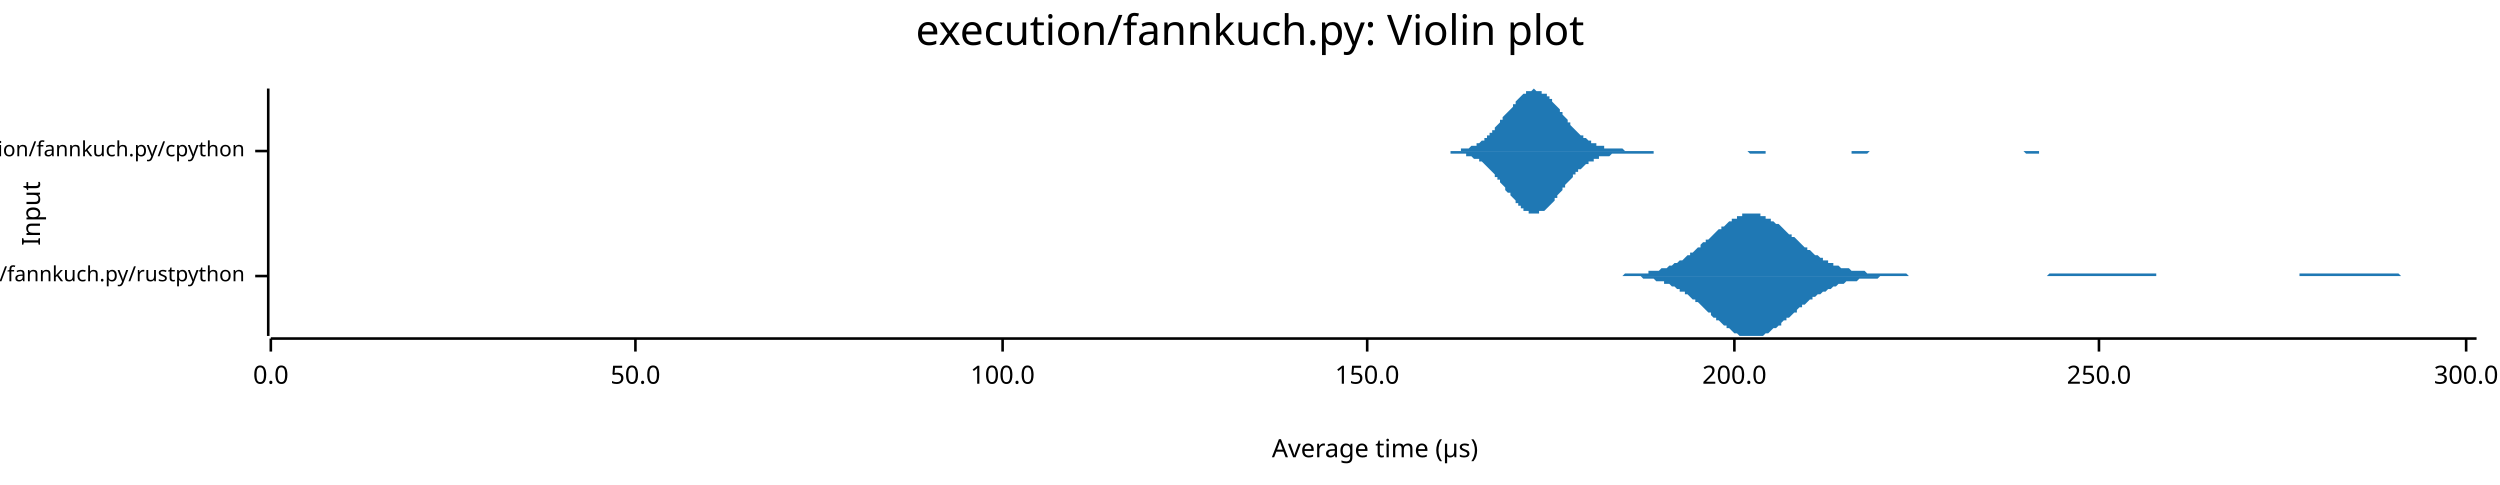
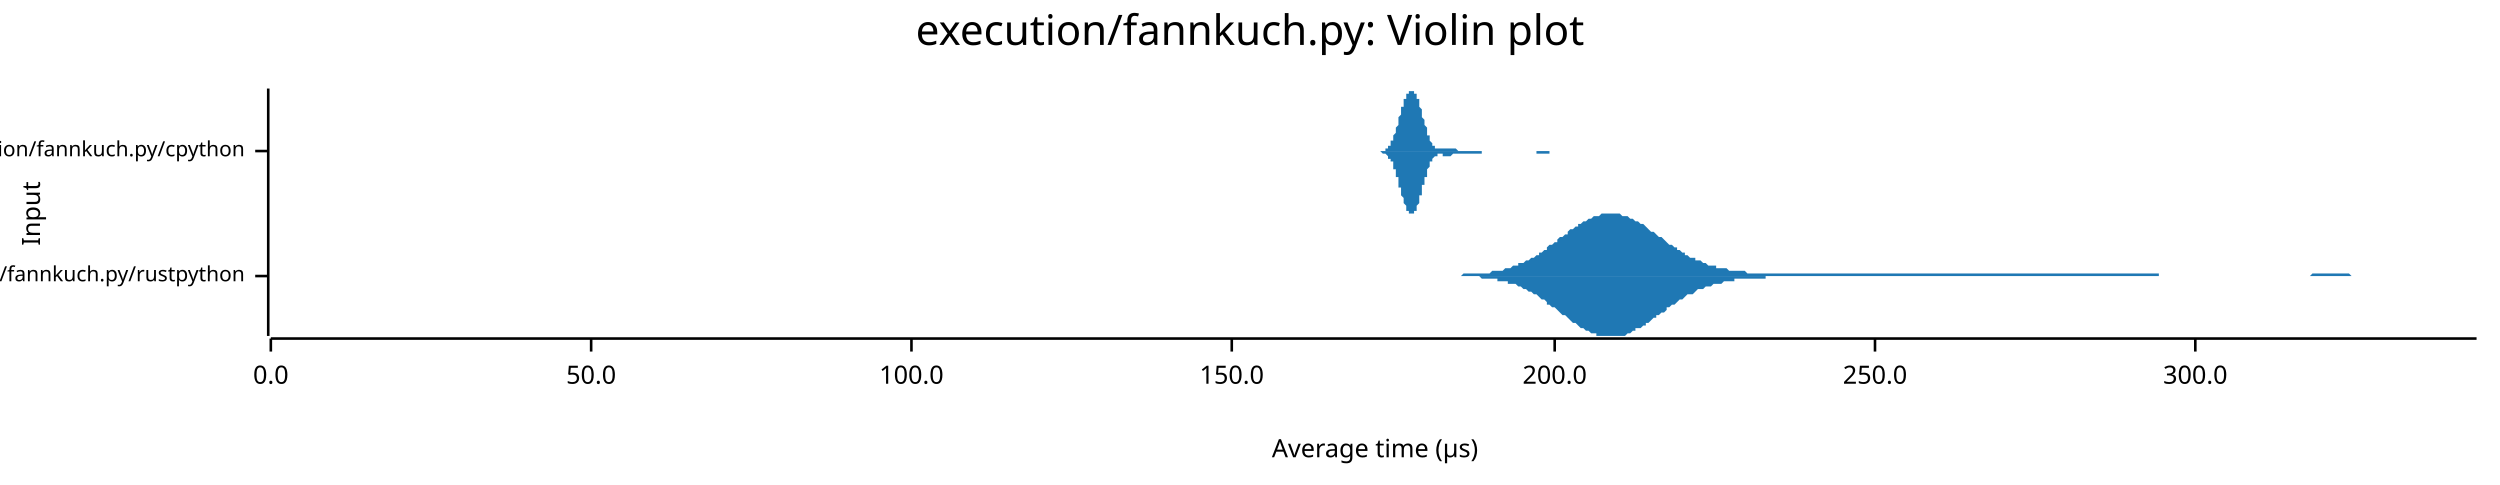
<svg xmlns="http://www.w3.org/2000/svg" width="960" height="186" viewBox="0 0 960 186">
  <text x="480" y="5" dy="0.76em" text-anchor="middle" font-family="sans-serif" font-size="16.129" opacity="1" fill="#000000">
execution/fannkuch.py: Violin plot
</text>
  <text x="8" y="82" dy="0.76em" text-anchor="middle" font-family="sans-serif" font-size="9.677" opacity="1" fill="#000000" transform="rotate(270, 8, 82)">
Input
</text>
  <text x="528" y="178" dy="-0.5ex" text-anchor="middle" font-family="sans-serif" font-size="9.677" opacity="1" fill="#000000">
Average time (µs)
</text>
  <polyline fill="none" opacity="1" stroke="#000000" stroke-width="1" points="103,34 103,129 " />
  <text x="94" y="106" dy="0.5ex" text-anchor="end" font-family="sans-serif" font-size="8.065" opacity="1" fill="#000000">
execution/fannkuch.py/rustpython
</text>
  <polyline fill="none" opacity="1" stroke="#000000" stroke-width="1" points="98,106 103,106 " />
  <text x="94" y="58" dy="0.5ex" text-anchor="end" font-family="sans-serif" font-size="8.065" opacity="1" fill="#000000">
execution/fannkuch.py/cpython
</text>
  <polyline fill="none" opacity="1" stroke="#000000" stroke-width="1" points="98,58 103,58 " />
  <polyline fill="none" opacity="1" stroke="#000000" stroke-width="1" points="104,130 951,130 " />
  <text x="104" y="140" dy="0.76em" text-anchor="middle" font-family="sans-serif" font-size="9.677" opacity="1" fill="#000000">
0.0
</text>
  <polyline fill="none" opacity="1" stroke="#000000" stroke-width="1" points="104,130 104,135 " />
-   <text x="244" y="140" dy="0.76em" text-anchor="middle" font-family="sans-serif" font-size="9.677" opacity="1" fill="#000000">
+   <text x="227" y="140" dy="0.76em" text-anchor="middle" font-family="sans-serif" font-size="9.677" opacity="1" fill="#000000">
50.0
</text>
-   <polyline fill="none" opacity="1" stroke="#000000" stroke-width="1" points="244,130 244,135 " />
-   <text x="385" y="140" dy="0.76em" text-anchor="middle" font-family="sans-serif" font-size="9.677" opacity="1" fill="#000000">
+   <polyline fill="none" opacity="1" stroke="#000000" stroke-width="1" points="227,130 227,135 " />
+   <text x="350" y="140" dy="0.76em" text-anchor="middle" font-family="sans-serif" font-size="9.677" opacity="1" fill="#000000">
100.0
</text>
-   <polyline fill="none" opacity="1" stroke="#000000" stroke-width="1" points="385,130 385,135 " />
-   <text x="525" y="140" dy="0.76em" text-anchor="middle" font-family="sans-serif" font-size="9.677" opacity="1" fill="#000000">
+   <polyline fill="none" opacity="1" stroke="#000000" stroke-width="1" points="350,130 350,135 " />
+   <text x="473" y="140" dy="0.76em" text-anchor="middle" font-family="sans-serif" font-size="9.677" opacity="1" fill="#000000">
150.0
</text>
-   <polyline fill="none" opacity="1" stroke="#000000" stroke-width="1" points="525,130 525,135 " />
-   <text x="666" y="140" dy="0.76em" text-anchor="middle" font-family="sans-serif" font-size="9.677" opacity="1" fill="#000000">
+   <polyline fill="none" opacity="1" stroke="#000000" stroke-width="1" points="473,130 473,135 " />
+   <text x="597" y="140" dy="0.76em" text-anchor="middle" font-family="sans-serif" font-size="9.677" opacity="1" fill="#000000">
200.0
</text>
-   <polyline fill="none" opacity="1" stroke="#000000" stroke-width="1" points="666,130 666,135 " />
-   <text x="806" y="140" dy="0.76em" text-anchor="middle" font-family="sans-serif" font-size="9.677" opacity="1" fill="#000000">
+   <polyline fill="none" opacity="1" stroke="#000000" stroke-width="1" points="597,130 597,135 " />
+   <text x="720" y="140" dy="0.76em" text-anchor="middle" font-family="sans-serif" font-size="9.677" opacity="1" fill="#000000">
250.0
</text>
-   <polyline fill="none" opacity="1" stroke="#000000" stroke-width="1" points="806,130 806,135 " />
-   <text x="947" y="140" dy="0.76em" text-anchor="middle" font-family="sans-serif" font-size="9.677" opacity="1" fill="#000000">
+   <polyline fill="none" opacity="1" stroke="#000000" stroke-width="1" points="720,130 720,135 " />
+   <text x="843" y="140" dy="0.76em" text-anchor="middle" font-family="sans-serif" font-size="9.677" opacity="1" fill="#000000">
300.0
</text>
-   <polyline fill="none" opacity="1" stroke="#000000" stroke-width="1" points="947,130 947,135 " />
-   <polygon opacity="1" fill="#1F78B4" points="619,106 620,106 621,106 621,106 622,106 623,106 623,106 624,105 625,105 625,105 626,105 627,105 627,105 628,105 629,105 629,105 630,105 631,105 631,105 632,105 633,105 633,104 634,104 635,104 635,104 636,104 637,104 637,104 638,103 639,103 639,103 640,103 641,102 641,102 642,102 643,101 643,101 644,101 645,100 645,100 646,100 647,99 647,99 648,98 649,98 649,97 650,97 651,96 651,96 652,95 653,95 653,94 654,93 655,93 655,92 656,92 657,91 657,91 658,90 659,89 659,89 660,88 661,88 661,87 662,87 663,86 663,86 664,85 665,85 665,84 666,84 667,84 667,83 668,83 669,83 669,82 670,82 671,82 671,82 672,82 673,82 673,82 674,82 675,82 675,82 676,82 676,83 677,83 678,83 678,84 679,84 680,84 680,85 681,85 682,86 682,86 683,86 684,87 684,87 685,88 686,89 686,89 687,90 688,90 688,91 689,91 690,92 690,92 691,93 692,94 692,94 693,95 694,95 694,96 695,96 696,97 696,97 697,98 698,98 698,98 699,99 700,99 700,100 701,100 702,100 702,101 703,101 704,101 704,102 705,102 706,102 706,102 707,103 708,103 708,103 709,103 710,103 710,103 711,104 712,104 712,104 713,104 714,104 714,104 715,104 716,104 716,104 717,105 718,105 718,105 719,105 720,105 720,105 721,105 722,105 722,105 723,105 724,105 724,105 725,105 726,105 726,105 727,105 728,105 728,105 729,105 730,105 730,105 731,105 732,105 732,105 733,106 734,106 734,106 735,106 736,106 736,106 737,106 738,106 738,106 739,106 740,106 740,106 741,106 742,106 742,106 743,106 744,106 744,106 745,106 745,106 746,106 747,106 747,106 748,106 749,106 749,106 750,106 751,106 751,106 752,106 753,106 753,106 754,106 755,106 755,106 756,106 757,106 757,106 758,106 759,106 759,106 760,106 761,106 761,106 762,106 763,106 763,106 764,106 765,106 765,106 766,106 767,106 767,106 768,106 769,106 769,106 770,106 771,106 771,106 772,106 773,106 773,106 774,106 775,106 775,106 776,106 777,106 777,106 778,106 779,106 779,106 780,106 781,106 781,106 782,106 783,106 783,106 784,106 785,106 785,106 786,106 787,105 787,105 788,105 789,105 789,105 790,105 791,105 791,105 792,105 793,105 793,105 794,105 795,105 795,105 796,105 797,105 797,105 798,105 799,105 799,105 800,105 801,105 801,105 802,105 803,105 803,105 804,105 805,105 805,105 806,105 807,105 807,105 808,105 809,105 809,105 810,105 811,105 811,105 812,105 813,105 813,105 814,105 814,105 815,105 816,105 816,105 817,105 818,105 818,105 819,105 820,105 820,105 821,105 822,105 822,105 823,105 824,105 824,105 825,105 826,105 826,105 827,105 828,105 828,106 829,106 830,106 830,106 831,106 832,106 832,106 833,106 834,106 834,106 835,106 836,106 836,106 837,106 838,106 838,106 839,106 840,106 840,106 841,106 842,106 842,106 843,106 844,106 844,106 845,106 846,106 846,106 847,106 848,106 848,106 849,106 850,106 850,106 851,106 852,106 852,106 853,106 854,106 854,106 855,106 856,106 856,106 857,106 858,106 858,106 859,106 860,106 860,106 861,106 862,106 862,106 863,106 864,106 864,106 865,106 866,106 866,106 867,106 868,106 868,106 869,106 870,106 870,106 871,106 872,106 872,106 873,106 874,106 874,106 875,106 876,106 876,106 877,106 878,106 878,106 879,106 880,106 880,106 881,106 882,106 882,106 883,106 883,105 884,105 885,105 885,105 886,105 887,105 887,105 888,105 889,105 889,105 890,105 891,105 891,105 892,105 893,105 893,105 894,105 895,105 895,105 896,105 897,105 897,105 898,105 899,105 899,105 900,105 901,105 901,105 902,105 903,105 903,105 904,105 905,105 905,105 906,105 907,105 907,105 908,105 909,105 909,105 910,105 911,105 911,105 912,105 913,105 913,105 914,105 915,105 915,105 916,105 917,105 917,105 918,105 919,105 919,105 920,105 921,105 921,105 922,106 923,106 923,106 924,106 925,106 925,106 926,106 927,106 927,106 928,106 929,106 929,106 930,106 931,106 931,106 932,106 933,106 933,106 934,106 935,106 935,106 936,106 937,106 937,106 938,106 939,106 939,106 940,106 941,106 941,106 942,106 943,106 943,106 944,106 945,106 945,106 946,106 947,106 947,106 948,106 949,106 949,106 950,106 951,106 951,106 619,106 " />
-   <polygon opacity="1" fill="#1F78B4" points="619,106 620,106 621,106 621,106 622,106 623,106 623,106 624,106 625,106 625,106 626,106 627,106 627,106 628,106 629,106 629,106 630,106 631,107 631,107 632,107 633,107 633,107 634,107 635,107 635,107 636,108 637,108 637,108 638,108 639,108 639,109 640,109 641,109 641,109 642,110 643,110 643,110 644,111 645,111 645,112 646,112 647,112 647,113 648,113 649,114 649,114 650,115 651,115 651,116 652,116 653,117 653,117 654,118 655,119 655,119 656,120 657,120 657,121 658,122 659,122 659,123 660,123 661,124 661,124 662,125 663,125 663,126 664,126 665,127 665,127 666,128 667,128 667,128 668,129 669,129 669,129 670,129 671,129 671,129 672,129 673,129 673,129 674,129 675,129 675,129 676,129 676,129 677,129 678,128 678,128 679,128 680,127 680,127 681,126 682,126 682,126 683,125 684,125 684,124 685,123 686,123 686,122 687,122 688,121 688,121 689,120 690,120 690,119 691,118 692,118 692,117 693,117 694,116 694,116 695,115 696,115 696,114 697,114 698,113 698,113 699,113 700,112 700,112 701,112 702,111 702,111 703,111 704,110 704,110 705,110 706,109 706,109 707,109 708,109 708,109 709,108 710,108 710,108 711,108 712,108 712,108 713,108 714,107 714,107 715,107 716,107 716,107 717,107 718,107 718,107 719,107 720,107 720,107 721,107 722,106 722,106 723,106 724,106 724,106 725,106 726,106 726,106 727,106 728,106 728,106 729,106 730,106 730,106 731,106 732,106 732,106 733,106 734,106 734,106 735,106 736,106 736,106 737,106 738,106 738,106 739,106 740,106 740,106 741,106 742,106 742,106 743,106 744,106 744,106 745,106 745,106 746,106 747,106 747,106 748,106 749,106 749,106 750,106 751,106 751,106 752,106 753,106 753,106 754,106 755,106 755,106 756,106 757,106 757,106 758,106 759,106 759,106 760,106 761,106 761,106 762,106 763,106 763,106 764,106 765,106 765,106 766,106 767,106 767,106 768,106 769,106 769,106 770,106 771,106 771,106 772,106 773,106 773,106 774,106 775,106 775,106 776,106 777,106 777,106 778,106 779,106 779,106 780,106 781,106 781,106 782,106 783,106 783,106 784,106 785,106 785,106 786,106 787,106 787,106 788,106 789,106 789,106 790,106 791,106 791,106 792,106 793,106 793,106 794,106 795,106 795,106 796,106 797,106 797,106 798,106 799,106 799,106 800,106 801,106 801,106 802,106 803,106 803,106 804,106 805,106 805,106 806,106 807,106 807,106 808,106 809,106 809,106 810,106 811,106 811,106 812,106 813,106 813,106 814,106 814,106 815,106 816,106 816,106 817,106 818,106 818,106 819,106 820,106 820,106 821,106 822,106 822,106 823,106 824,106 824,106 825,106 826,106 826,106 827,106 828,106 828,106 829,106 830,106 830,106 831,106 832,106 832,106 833,106 834,106 834,106 835,106 836,106 836,106 837,106 838,106 838,106 839,106 840,106 840,106 841,106 842,106 842,106 843,106 844,106 844,106 845,106 846,106 846,106 847,106 848,106 848,106 849,106 850,106 850,106 851,106 852,106 852,106 853,106 854,106 854,106 855,106 856,106 856,106 857,106 858,106 858,106 859,106 860,106 860,106 861,106 862,106 862,106 863,106 864,106 864,106 865,106 866,106 866,106 867,106 868,106 868,106 869,106 870,106 870,106 871,106 872,106 872,106 873,106 874,106 874,106 875,106 876,106 876,106 877,106 878,106 878,106 879,106 880,106 880,106 881,106 882,106 882,106 883,106 883,106 884,106 885,106 885,106 886,106 887,106 887,106 888,106 889,106 889,106 890,106 891,106 891,106 892,106 893,106 893,106 894,106 895,106 895,106 896,106 897,106 897,106 898,106 899,106 899,106 900,106 901,106 901,106 902,106 903,106 903,106 904,106 905,106 905,106 906,106 907,106 907,106 908,106 909,106 909,106 910,106 911,106 911,106 912,106 913,106 913,106 914,106 915,106 915,106 916,106 917,106 917,106 918,106 919,106 919,106 920,106 921,106 921,106 922,106 923,106 923,106 924,106 925,106 925,106 926,106 927,106 927,106 928,106 929,106 929,106 930,106 931,106 931,106 932,106 933,106 933,106 934,106 935,106 935,106 936,106 937,106 937,106 938,106 939,106 939,106 940,106 941,106 941,106 942,106 943,106 943,106 944,106 945,106 945,106 946,106 947,106 947,106 948,106 949,106 949,106 950,106 951,106 951,106 619,106 " />
-   <polygon opacity="1" fill="#1F78B4" points="553,58 553,58 554,58 554,58 555,58 555,58 556,58 556,58 557,58 557,58 558,58 558,58 559,58 559,58 560,58 560,58 561,58 561,57 562,57 562,57 563,57 563,57 564,57 564,57 565,56 565,56 566,56 567,56 567,55 568,55 568,55 569,54 569,54 570,54 570,53 571,53 571,52 572,52 572,51 573,51 573,50 574,50 574,49 575,48 575,48 576,47 576,46 577,46 577,45 578,44 578,44 579,43 580,42 580,42 581,41 581,40 582,40 582,39 583,38 583,38 584,37 584,37 585,36 585,36 586,36 586,35 587,35 587,35 588,35 588,35 589,34 589,34 590,35 590,35 591,35 591,35 592,35 592,36 593,36 594,36 594,37 595,37 595,38 596,38 596,39 597,40 597,40 598,41 598,41 599,42 599,43 600,43 600,44 601,45 601,45 602,46 602,47 603,47 603,48 604,49 604,49 605,50 605,50 606,51 606,51 607,52 608,52 608,53 609,53 609,53 610,54 610,54 611,54 611,55 612,55 612,55 613,55 613,56 614,56 614,56 615,56 615,56 616,56 616,57 617,57 617,57 618,57 618,57 619,57 619,57 620,57 620,57 621,57 622,57 622,57 623,57 623,57 624,58 624,58 625,58 625,58 626,58 626,58 627,58 627,58 628,58 628,58 629,58 629,58 630,58 630,58 631,58 631,58 632,58 632,58 633,58 633,58 634,58 635,58 635,58 636,58 636,58 637,58 637,58 638,58 638,58 639,58 639,58 640,58 640,58 641,58 641,58 642,58 642,58 643,58 643,58 644,58 644,58 645,58 645,58 646,58 646,58 647,58 647,58 648,58 649,58 649,58 650,58 650,58 651,58 651,58 652,58 652,58 653,58 653,58 654,58 654,58 655,58 655,58 656,58 656,58 657,58 657,58 658,58 658,58 659,58 659,58 660,58 660,58 661,58 661,58 662,58 663,58 663,58 664,58 664,58 665,58 665,58 666,58 666,58 667,58 667,58 668,58 668,58 669,58 669,58 670,58 670,58 671,58 671,58 672,58 672,58 673,58 673,58 674,58 674,58 675,58 675,58 676,58 677,58 677,58 678,58 678,58 679,58 679,58 680,58 680,58 681,58 681,58 682,58 682,58 683,58 683,58 684,58 684,58 685,58 685,58 686,58 686,58 687,58 687,58 688,58 688,58 689,58 690,58 690,58 691,58 691,58 692,58 692,58 693,58 693,58 694,58 694,58 695,58 695,58 696,58 696,58 697,58 697,58 698,58 698,58 699,58 699,58 700,58 700,58 701,58 701,58 702,58 702,58 703,58 704,58 704,58 705,58 705,58 706,58 706,58 707,58 707,58 708,58 708,58 709,58 709,58 710,58 710,58 711,58 711,58 712,58 712,58 713,58 713,58 714,58 714,58 715,58 715,58 716,58 716,58 717,58 718,58 718,58 719,58 719,58 720,58 720,58 721,58 721,58 722,58 722,58 723,58 723,58 724,58 724,58 725,58 725,58 726,58 726,58 727,58 727,58 728,58 728,58 729,58 729,58 730,58 730,58 731,58 732,58 732,58 733,58 733,58 734,58 734,58 735,58 735,58 736,58 736,58 737,58 737,58 738,58 738,58 739,58 739,58 740,58 740,58 741,58 741,58 742,58 742,58 743,58 743,58 744,58 745,58 745,58 746,58 746,58 747,58 747,58 748,58 748,58 749,58 749,58 750,58 750,58 751,58 751,58 752,58 752,58 753,58 753,58 754,58 754,58 755,58 755,58 756,58 756,58 757,58 757,58 758,58 759,58 759,58 760,58 760,58 761,58 761,58 762,58 762,58 763,58 763,58 764,58 764,58 765,58 765,58 766,58 766,58 767,58 767,58 768,58 768,58 769,58 769,58 770,58 770,58 771,58 771,58 772,58 773,58 773,58 774,58 774,58 775,58 775,58 776,58 776,58 777,58 777,58 778,58 778,58 779,58 779,58 780,58 780,58 781,58 781,58 782,58 782,58 783,58 783,58 784,58 784,58 785,58 785,58 786,58 787,58 787,58 788,58 788,58 789,58 789,58 790,58 790,58 791,58 791,58 792,58 792,58 793,58 793,58 794,58 794,58 795,58 795,58 796,58 796,58 797,58 797,58 798,58 798,58 799,58 800,58 800,58 801,58 801,58 802,58 802,58 803,58 803,58 804,58 804,58 805,58 805,58 806,58 806,58 807,58 807,58 808,58 808,58 809,58 809,58 810,58 810,58 811,58 811,58 811,58 553,58 " />
-   <polygon opacity="1" fill="#1F78B4" points="553,58 553,58 554,58 554,58 555,58 555,58 556,58 556,58 557,58 557,59 558,59 558,59 559,59 559,59 560,59 560,59 561,59 561,59 562,59 562,59 563,59 563,60 564,60 564,60 565,60 565,60 566,61 567,61 567,61 568,61 568,62 569,62 569,62 570,63 570,63 571,64 571,64 572,65 572,65 573,66 573,66 574,67 574,68 575,68 575,69 576,69 576,70 577,71 577,71 578,72 578,73 579,74 580,74 580,75 581,76 581,76 582,77 582,78 583,78 583,79 584,79 584,80 585,80 585,81 586,81 586,81 587,81 587,82 588,82 588,82 589,82 589,82 590,82 590,82 591,82 591,81 592,81 592,81 593,81 594,80 594,80 595,79 595,79 596,78 596,78 597,77 597,76 598,76 598,75 599,74 599,74 600,73 600,72 601,72 601,71 602,70 602,70 603,69 603,69 604,68 604,67 605,67 605,66 606,66 606,65 607,65 608,64 608,64 609,63 609,63 610,63 610,62 611,62 611,62 612,62 612,61 613,61 613,61 614,61 614,60 615,60 615,60 616,60 616,60 617,60 617,60 618,60 618,60 619,59 619,59 620,59 620,59 621,59 622,59 622,59 623,59 623,59 624,59 624,59 625,59 625,59 626,59 626,59 627,59 627,59 628,59 628,59 629,59 629,59 630,59 630,59 631,59 631,59 632,59 632,59 633,59 633,59 634,59 635,59 635,58 636,58 636,58 637,58 637,58 638,58 638,58 639,58 639,58 640,58 640,58 641,58 641,58 642,58 642,58 643,58 643,58 644,58 644,58 645,58 645,58 646,58 646,58 647,58 647,58 648,58 649,58 649,58 650,58 650,58 651,58 651,58 652,58 652,58 653,58 653,58 654,58 654,58 655,58 655,58 656,58 656,58 657,58 657,58 658,58 658,58 659,58 659,58 660,58 660,58 661,58 661,58 662,58 663,58 663,58 664,58 664,58 665,58 665,58 666,58 666,58 667,58 667,58 668,58 668,58 669,58 669,58 670,58 670,58 671,58 671,58 672,59 672,59 673,59 673,59 674,59 674,59 675,59 675,59 676,59 677,59 677,59 678,59 678,58 679,58 679,58 680,58 680,58 681,58 681,58 682,58 682,58 683,58 683,58 684,58 684,58 685,58 685,58 686,58 686,58 687,58 687,58 688,58 688,58 689,58 690,58 690,58 691,58 691,58 692,58 692,58 693,58 693,58 694,58 694,58 695,58 695,58 696,58 696,58 697,58 697,58 698,58 698,58 699,58 699,58 700,58 700,58 701,58 701,58 702,58 702,58 703,58 704,58 704,58 705,58 705,58 706,58 706,58 707,58 707,58 708,58 708,58 709,58 709,58 710,58 710,58 711,58 711,59 712,59 712,59 713,59 713,59 714,59 714,59 715,59 715,59 716,59 716,59 717,59 718,58 718,58 719,58 719,58 720,58 720,58 721,58 721,58 722,58 722,58 723,58 723,58 724,58 724,58 725,58 725,58 726,58 726,58 727,58 727,58 728,58 728,58 729,58 729,58 730,58 730,58 731,58 732,58 732,58 733,58 733,58 734,58 734,58 735,58 735,58 736,58 736,58 737,58 737,58 738,58 738,58 739,58 739,58 740,58 740,58 741,58 741,58 742,58 742,58 743,58 743,58 744,58 745,58 745,58 746,58 746,58 747,58 747,58 748,58 748,58 749,58 749,58 750,58 750,58 751,58 751,58 752,58 752,58 753,58 753,58 754,58 754,58 755,58 755,58 756,58 756,58 757,58 757,58 758,58 759,58 759,58 760,58 760,58 761,58 761,58 762,58 762,58 763,58 763,58 764,58 764,58 765,58 765,58 766,58 766,58 767,58 767,58 768,58 768,58 769,58 769,58 770,58 770,58 771,58 771,58 772,58 773,58 773,58 774,58 774,58 775,58 775,58 776,58 776,58 777,58 777,58 778,59 778,59 779,59 779,59 780,59 780,59 781,59 781,59 782,59 782,59 783,59 783,58 784,58 784,58 785,58 785,58 786,58 787,58 787,58 788,58 788,58 789,58 789,58 790,58 790,58 791,58 791,58 792,58 792,58 793,58 793,58 794,58 794,58 795,58 795,58 796,58 796,58 797,58 797,58 798,58 798,58 799,58 800,58 800,58 801,58 801,58 802,58 802,58 803,58 803,58 804,58 804,58 805,58 805,58 806,58 806,58 807,58 807,58 808,58 808,58 809,58 809,58 810,58 810,58 811,58 811,58 811,58 553,58 " />
+   <polyline fill="none" opacity="1" stroke="#000000" stroke-width="1" points="843,130 843,135 " />
+   <polygon opacity="1" fill="#1F78B4" points="556,106 557,106 557,106 558,106 559,106 560,106 560,106 561,106 562,105 563,105 564,105 564,105 565,105 566,105 567,105 568,105 568,105 569,105 570,105 571,105 572,105 572,105 573,104 574,104 575,104 575,104 576,104 577,104 578,103 579,103 579,103 580,103 581,102 582,102 583,102 583,101 584,101 585,101 586,100 587,100 587,100 588,99 589,99 590,98 591,98 591,97 592,97 593,96 594,96 594,95 595,94 596,94 597,93 598,93 598,92 599,91 600,91 601,90 602,90 602,89 603,88 604,88 605,87 606,87 606,86 607,86 608,85 609,85 610,84 610,84 611,84 612,83 613,83 613,83 614,83 615,82 616,82 617,82 617,82 618,82 619,82 620,82 621,82 621,82 622,82 623,83 624,83 625,83 625,83 626,84 627,84 628,85 628,85 629,85 630,86 631,86 632,87 632,87 633,88 634,89 635,89 636,90 636,90 637,91 638,91 639,92 640,93 640,93 641,94 642,94 643,95 644,95 644,96 645,96 646,97 647,97 647,98 648,98 649,99 650,99 651,99 651,100 652,100 653,100 654,101 655,101 655,101 656,102 657,102 658,102 659,102 659,103 660,103 661,103 662,103 663,103 663,103 664,104 665,104 666,104 666,104 667,104 668,104 669,104 670,104 670,104 671,105 672,105 673,105 674,105 674,105 675,105 676,105 677,105 678,105 678,105 679,105 680,105 681,105 682,105 682,105 683,105 684,105 685,105 685,105 686,105 687,105 688,105 689,105 689,105 690,105 691,105 692,105 693,105 693,105 694,105 695,105 696,105 697,105 697,105 698,105 699,105 700,105 700,105 701,105 702,105 703,105 704,105 704,105 705,105 706,105 707,105 708,105 708,105 709,105 710,105 711,105 712,105 712,105 713,105 714,105 715,105 716,105 716,105 717,105 718,105 719,105 719,105 720,105 721,105 722,105 723,105 723,105 724,105 725,105 726,105 727,105 727,105 728,105 729,105 730,105 731,105 731,105 732,105 733,105 734,105 735,105 735,105 736,105 737,105 738,105 738,105 739,105 740,105 741,105 742,105 742,105 743,105 744,105 745,105 746,105 746,105 747,105 748,105 749,105 750,105 750,105 751,105 752,105 753,105 754,105 754,105 755,105 756,105 757,105 757,105 758,105 759,105 760,105 761,105 761,105 762,105 763,105 764,105 765,105 765,105 766,105 767,105 768,105 769,105 769,105 770,105 771,105 772,105 772,105 773,105 774,105 775,105 776,105 776,105 777,105 778,105 779,105 780,105 780,105 781,105 782,105 783,105 784,105 784,105 785,105 786,105 787,105 788,105 788,105 789,105 790,105 791,105 791,105 792,105 793,105 794,105 795,105 795,105 796,105 797,105 798,105 799,105 799,105 800,105 801,105 802,105 803,105 803,105 804,105 805,105 806,105 807,105 807,105 808,105 809,105 810,105 810,105 811,105 812,105 813,105 814,105 814,105 815,105 816,105 817,105 818,105 818,105 819,105 820,105 821,105 822,105 822,105 823,105 824,105 825,105 825,105 826,105 827,105 828,105 829,105 829,106 830,106 831,106 832,106 833,106 833,106 834,106 835,106 836,106 837,106 837,106 838,106 839,106 840,106 841,106 841,106 842,106 843,106 844,106 844,106 845,106 846,106 847,106 848,106 848,106 849,106 850,106 851,106 852,106 852,106 853,106 854,106 855,106 856,106 856,106 857,106 858,106 859,106 860,106 860,106 861,106 862,106 863,106 863,106 864,106 865,106 866,106 867,106 867,106 868,106 869,106 870,106 871,106 871,106 872,106 873,106 874,106 875,106 875,106 876,106 877,106 878,106 879,106 879,106 880,106 881,106 882,106 882,106 883,106 884,106 885,106 886,106 886,106 887,106 888,105 889,105 890,105 890,105 891,105 892,105 893,105 894,105 894,105 895,105 896,105 897,105 897,105 898,105 899,105 900,105 901,105 901,105 902,105 903,106 904,106 905,106 905,106 906,106 907,106 908,106 909,106 909,106 910,106 911,106 912,106 913,106 913,106 914,106 915,106 916,106 916,106 917,106 918,106 919,106 920,106 920,106 921,106 922,106 923,106 924,106 924,106 925,106 926,106 927,106 928,106 928,106 929,106 930,106 931,106 932,106 932,106 933,106 934,106 935,106 935,106 936,106 937,106 938,106 939,106 939,106 940,106 941,106 942,106 943,106 943,106 944,106 945,106 946,106 947,106 947,106 948,106 949,106 950,106 951,106 951,106 556,106 " />
+   <polygon opacity="1" fill="#1F78B4" points="556,106 557,106 557,106 558,106 559,106 560,106 560,106 561,106 562,106 563,106 564,106 564,106 565,106 566,106 567,106 568,106 568,106 569,107 570,107 571,107 572,107 572,107 573,107 574,107 575,107 575,108 576,108 577,108 578,108 579,108 579,109 580,109 581,109 582,109 583,110 583,110 584,110 585,111 586,111 587,112 587,112 588,112 589,113 590,113 591,114 591,114 592,115 593,115 594,116 594,117 595,117 596,118 597,118 598,119 598,119 599,120 600,121 601,121 602,122 602,122 603,123 604,124 605,124 606,125 606,125 607,126 608,126 609,127 610,127 610,127 611,128 612,128 613,128 613,129 614,129 615,129 616,129 617,129 617,129 618,129 619,129 620,129 621,129 621,129 622,129 623,129 624,129 625,128 625,128 626,128 627,127 628,127 628,126 629,126 630,126 631,125 632,125 632,124 633,124 634,123 635,122 636,122 636,121 637,121 638,120 639,120 640,119 640,118 641,118 642,117 643,117 644,116 644,116 645,115 646,115 647,114 647,114 648,113 649,113 650,113 651,112 651,112 652,111 653,111 654,111 655,110 655,110 656,110 657,110 658,109 659,109 659,109 660,109 661,109 662,108 663,108 663,108 664,108 665,108 666,108 666,107 667,107 668,107 669,107 670,107 670,107 671,107 672,107 673,107 674,107 674,107 675,107 676,107 677,107 678,107 678,106 679,106 680,106 681,106 682,106 682,106 683,106 684,106 685,106 685,106 686,106 687,106 688,106 689,106 689,106 690,106 691,106 692,106 693,106 693,106 694,106 695,106 696,106 697,106 697,106 698,106 699,106 700,106 700,106 701,106 702,106 703,106 704,106 704,106 705,106 706,106 707,106 708,106 708,106 709,106 710,106 711,106 712,106 712,106 713,106 714,106 715,106 716,106 716,106 717,106 718,106 719,106 719,106 720,106 721,106 722,106 723,106 723,106 724,106 725,106 726,106 727,106 727,106 728,106 729,106 730,106 731,106 731,106 732,106 733,106 734,106 735,106 735,106 736,106 737,106 738,106 738,106 739,106 740,106 741,106 742,106 742,106 743,106 744,106 745,106 746,106 746,106 747,106 748,106 749,106 750,106 750,106 751,106 752,106 753,106 754,106 754,106 755,106 756,106 757,106 757,106 758,106 759,106 760,106 761,106 761,106 762,106 763,106 764,106 765,106 765,106 766,106 767,106 768,106 769,106 769,106 770,106 771,106 772,106 772,106 773,106 774,106 775,106 776,106 776,106 777,106 778,106 779,106 780,106 780,106 781,106 782,106 783,106 784,106 784,106 785,106 786,106 787,106 788,106 788,106 789,106 790,106 791,106 791,106 792,106 793,106 794,106 795,106 795,106 796,106 797,106 798,106 799,106 799,106 800,106 801,106 802,106 803,106 803,106 804,106 805,106 806,106 807,106 807,106 808,106 809,106 810,106 810,106 811,106 812,106 813,106 814,106 814,106 815,106 816,106 817,106 818,106 818,106 819,106 820,106 821,106 822,106 822,106 823,106 824,106 825,106 825,106 826,106 827,106 828,106 829,106 829,106 830,106 831,106 832,106 833,106 833,106 834,106 835,106 836,106 837,106 837,106 838,106 839,106 840,106 841,106 841,106 842,106 843,106 844,106 844,106 845,106 846,106 847,106 848,106 848,106 849,106 850,106 851,106 852,106 852,106 853,106 854,106 855,106 856,106 856,106 857,106 858,106 859,106 860,106 860,106 861,106 862,106 863,106 863,106 864,106 865,106 866,106 867,106 867,106 868,106 869,106 870,106 871,106 871,106 872,106 873,106 874,106 875,106 875,106 876,106 877,106 878,106 879,106 879,106 880,106 881,106 882,106 882,106 883,106 884,106 885,106 886,106 886,106 887,106 888,106 889,106 890,106 890,106 891,106 892,106 893,106 894,106 894,106 895,106 896,106 897,106 897,106 898,106 899,106 900,106 901,106 901,106 902,106 903,106 904,106 905,106 905,106 906,106 907,106 908,106 909,106 909,106 910,106 911,106 912,106 913,106 913,106 914,106 915,106 916,106 916,106 917,106 918,106 919,106 920,106 920,106 921,106 922,106 923,106 924,106 924,106 925,106 926,106 927,106 928,106 928,106 929,106 930,106 931,106 932,106 932,106 933,106 934,106 935,106 935,106 936,106 937,106 938,106 939,106 939,106 940,106 941,106 942,106 943,106 943,106 944,106 945,106 946,106 947,106 947,106 948,106 949,106 950,106 951,106 951,106 556,106 " />
+   <polygon opacity="1" fill="#1F78B4" points="528,58 528,58 528,58 528,58 528,58 528,58 528,58 529,58 529,58 529,58 529,58 529,58 529,58 529,58 530,58 530,58 530,58 530,58 530,58 530,58 531,58 531,58 531,58 531,58 531,58 531,58 531,58 532,58 532,58 532,57 532,57 532,57 532,57 532,57 533,57 533,57 533,57 533,56 533,56 533,56 533,56 534,56 534,55 534,55 534,55 534,55 534,54 535,54 535,54 535,53 535,53 535,53 535,52 535,52 536,51 536,51 536,50 536,50 536,50 536,49 536,49 537,48 537,47 537,47 537,46 537,46 537,45 537,45 538,44 538,44 538,43 538,43 538,42 538,42 538,41 539,41 539,40 539,40 539,39 539,39 539,38 540,38 540,38 540,37 540,37 540,37 540,36 540,36 541,36 541,35 541,35 541,35 541,35 541,35 541,35 542,35 542,35 542,35 542,34 542,35 542,35 542,35 543,35 543,35 543,35 543,35 543,35 543,36 544,36 544,36 544,37 544,37 544,37 544,38 544,38 545,38 545,39 545,39 545,40 545,40 545,41 545,41 546,42 546,42 546,43 546,43 546,44 546,45 546,45 547,46 547,46 547,47 547,47 547,48 547,48 548,49 548,49 548,50 548,50 548,51 548,51 548,52 549,52 549,53 549,53 549,53 549,54 549,54 549,54 550,55 550,55 550,55 550,55 550,56 550,56 550,56 551,56 551,56 551,56 551,56 551,57 551,57 551,57 552,57 552,57 552,57 552,57 552,57 552,57 553,57 553,57 553,57 553,57 553,57 553,57 553,57 554,57 554,57 554,57 554,57 554,57 554,57 554,57 555,57 555,57 555,57 555,57 555,57 555,57 555,57 556,57 556,57 556,57 556,57 556,57 556,57 557,57 557,57 557,57 557,57 557,57 557,57 557,57 558,57 558,57 558,57 558,57 558,57 558,57 558,57 559,57 559,57 559,57 559,57 559,57 559,57 559,57 560,58 560,58 560,58 560,58 560,58 560,58 561,58 561,58 561,58 561,58 561,58 561,58 561,58 562,58 562,58 562,58 562,58 562,58 562,58 562,58 563,58 563,58 563,58 563,58 563,58 563,58 563,58 564,58 564,58 564,58 564,58 564,58 564,58 565,58 565,58 565,58 565,58 565,58 565,58 565,58 566,58 566,58 566,58 566,58 566,58 566,58 566,58 567,58 567,58 567,58 567,58 567,58 567,58 567,58 568,58 568,58 568,58 568,58 568,58 568,58 568,58 569,58 569,58 569,58 569,58 569,58 569,58 570,58 570,58 570,58 570,58 570,58 570,58 570,58 571,58 571,58 571,58 571,58 571,58 571,58 571,58 572,58 572,58 572,58 572,58 572,58 572,58 572,58 573,58 573,58 573,58 573,58 573,58 573,58 574,58 574,58 574,58 574,58 574,58 574,58 574,58 575,58 575,58 575,58 575,58 575,58 575,58 575,58 576,58 576,58 576,58 576,58 576,58 576,58 576,58 577,58 577,58 577,58 577,58 577,58 577,58 578,58 578,58 578,58 578,58 578,58 578,58 578,58 579,58 579,58 579,58 579,58 579,58 579,58 579,58 580,58 580,58 580,58 580,58 580,58 580,58 580,58 581,58 581,58 581,58 581,58 581,58 581,58 581,58 582,58 582,58 582,58 582,58 582,58 582,58 583,58 583,58 583,58 583,58 583,58 583,58 583,58 584,58 584,58 584,58 584,58 584,58 584,58 584,58 585,58 585,58 585,58 585,58 585,58 585,58 585,58 586,58 586,58 586,58 586,58 586,58 586,58 587,58 587,58 587,58 587,58 587,58 587,58 587,58 588,58 588,58 588,58 588,58 588,58 588,58 588,58 589,58 589,58 589,58 589,58 589,58 589,58 589,58 590,58 590,58 590,58 590,58 590,58 590,58 591,58 591,58 591,58 591,58 591,58 591,58 591,58 592,58 592,58 592,58 592,58 592,58 592,58 592,58 593,58 593,58 593,58 593,58 593,58 593,58 593,58 594,58 594,58 594,58 594,58 594,58 594,58 594,58 595,58 595,58 595,58 595,58 595,58 595,58 596,58 596,58 596,58 596,58 596,58 596,58 596,58 597,58 597,58 597,58 597,58 597,58 597,58 597,58 598,58 598,58 598,58 598,58 598,58 598,58 598,58 599,58 599,58 599,58 599,58 599,58 599,58 600,58 600,58 600,58 600,58 600,58 600,58 600,58 601,58 601,58 601,58 601,58 601,58 601,58 601,58 528,58 " />
+   <polygon opacity="1" fill="#1F78B4" points="528,58 528,58 528,58 528,58 528,58 528,58 528,58 529,58 529,58 529,58 529,58 529,58 529,58 529,58 530,58 530,58 530,58 530,58 530,58 530,58 531,59 531,59 531,59 531,59 531,59 531,59 531,59 532,59 532,59 532,59 532,59 532,59 532,59 532,59 533,60 533,60 533,60 533,60 533,60 533,60 533,61 534,61 534,61 534,61 534,62 534,62 534,62 535,62 535,63 535,63 535,63 535,64 535,64 535,65 536,65 536,66 536,66 536,66 536,67 536,67 536,68 537,68 537,69 537,70 537,70 537,71 537,71 537,72 538,72 538,73 538,73 538,74 538,74 538,75 538,75 539,76 539,76 539,77 539,77 539,78 539,78 540,79 540,79 540,79 540,80 540,80 540,80 540,81 541,81 541,81 541,81 541,81 541,82 541,82 541,82 542,82 542,82 542,82 542,82 542,82 542,82 542,82 543,82 543,82 543,81 543,81 543,81 543,81 544,81 544,80 544,80 544,80 544,79 544,79 544,79 545,78 545,78 545,77 545,77 545,76 545,76 545,75 546,75 546,74 546,74 546,73 546,72 546,72 546,71 547,71 547,70 547,70 547,69 547,69 547,68 548,68 548,67 548,67 548,66 548,66 548,65 548,65 549,64 549,64 549,64 549,63 549,63 549,62 549,62 550,62 550,62 550,61 550,61 550,61 550,61 550,61 551,60 551,60 551,60 551,60 551,60 551,60 551,60 552,60 552,60 552,60 552,60 552,59 552,59 553,59 553,59 553,59 553,59 553,59 553,59 553,59 554,59 554,59 554,59 554,59 554,59 554,60 554,60 555,60 555,60 555,60 555,60 555,60 555,60 555,60 556,60 556,60 556,60 556,60 556,60 556,60 557,60 557,60 557,60 557,60 557,60 557,60 557,60 558,59 558,59 558,59 558,59 558,59 558,59 558,59 559,59 559,59 559,59 559,59 559,59 559,59 559,59 560,59 560,59 560,59 560,59 560,59 560,59 561,59 561,59 561,59 561,59 561,59 561,59 561,59 562,59 562,59 562,59 562,59 562,59 562,59 562,59 563,59 563,59 563,59 563,59 563,59 563,59 563,59 564,59 564,59 564,59 564,59 564,59 564,59 565,59 565,59 565,59 565,59 565,59 565,59 565,59 566,59 566,59 566,59 566,59 566,59 566,59 566,59 567,59 567,59 567,59 567,59 567,59 567,59 567,59 568,59 568,59 568,59 568,59 568,59 568,59 568,59 569,59 569,59 569,59 569,58 569,58 569,58 570,58 570,58 570,58 570,58 570,58 570,58 570,58 571,58 571,58 571,58 571,58 571,58 571,58 571,58 572,58 572,58 572,58 572,58 572,58 572,58 572,58 573,58 573,58 573,58 573,58 573,58 573,58 574,58 574,58 574,58 574,58 574,58 574,58 574,58 575,58 575,58 575,58 575,58 575,58 575,58 575,58 576,58 576,58 576,58 576,58 576,58 576,58 576,58 577,58 577,58 577,58 577,58 577,58 577,58 578,58 578,58 578,58 578,58 578,58 578,58 578,58 579,58 579,58 579,58 579,58 579,58 579,58 579,58 580,58 580,58 580,58 580,58 580,58 580,58 580,58 581,58 581,58 581,58 581,58 581,58 581,58 581,58 582,58 582,58 582,58 582,58 582,58 582,58 583,58 583,58 583,58 583,58 583,58 583,58 583,58 584,58 584,58 584,58 584,58 584,58 584,58 584,58 585,58 585,58 585,58 585,58 585,58 585,58 585,58 586,58 586,58 586,58 586,58 586,58 586,58 587,58 587,58 587,58 587,58 587,58 587,58 587,58 588,58 588,58 588,58 588,58 588,58 588,58 588,58 589,58 589,58 589,58 589,58 589,58 589,58 589,58 590,58 590,58 590,58 590,58 590,58 590,59 591,59 591,59 591,59 591,59 591,59 591,59 591,59 592,59 592,59 592,59 592,59 592,59 592,59 592,59 593,59 593,59 593,59 593,59 593,59 593,59 593,59 594,59 594,59 594,59 594,59 594,59 594,59 594,59 595,59 595,59 595,59 595,59 595,58 595,58 596,58 596,58 596,58 596,58 596,58 596,58 596,58 597,58 597,58 597,58 597,58 597,58 597,58 597,58 598,58 598,58 598,58 598,58 598,58 598,58 598,58 599,58 599,58 599,58 599,58 599,58 599,58 600,58 600,58 600,58 600,58 600,58 600,58 600,58 601,58 601,58 601,58 601,58 601,58 601,58 601,58 528,58 " />
</svg>
